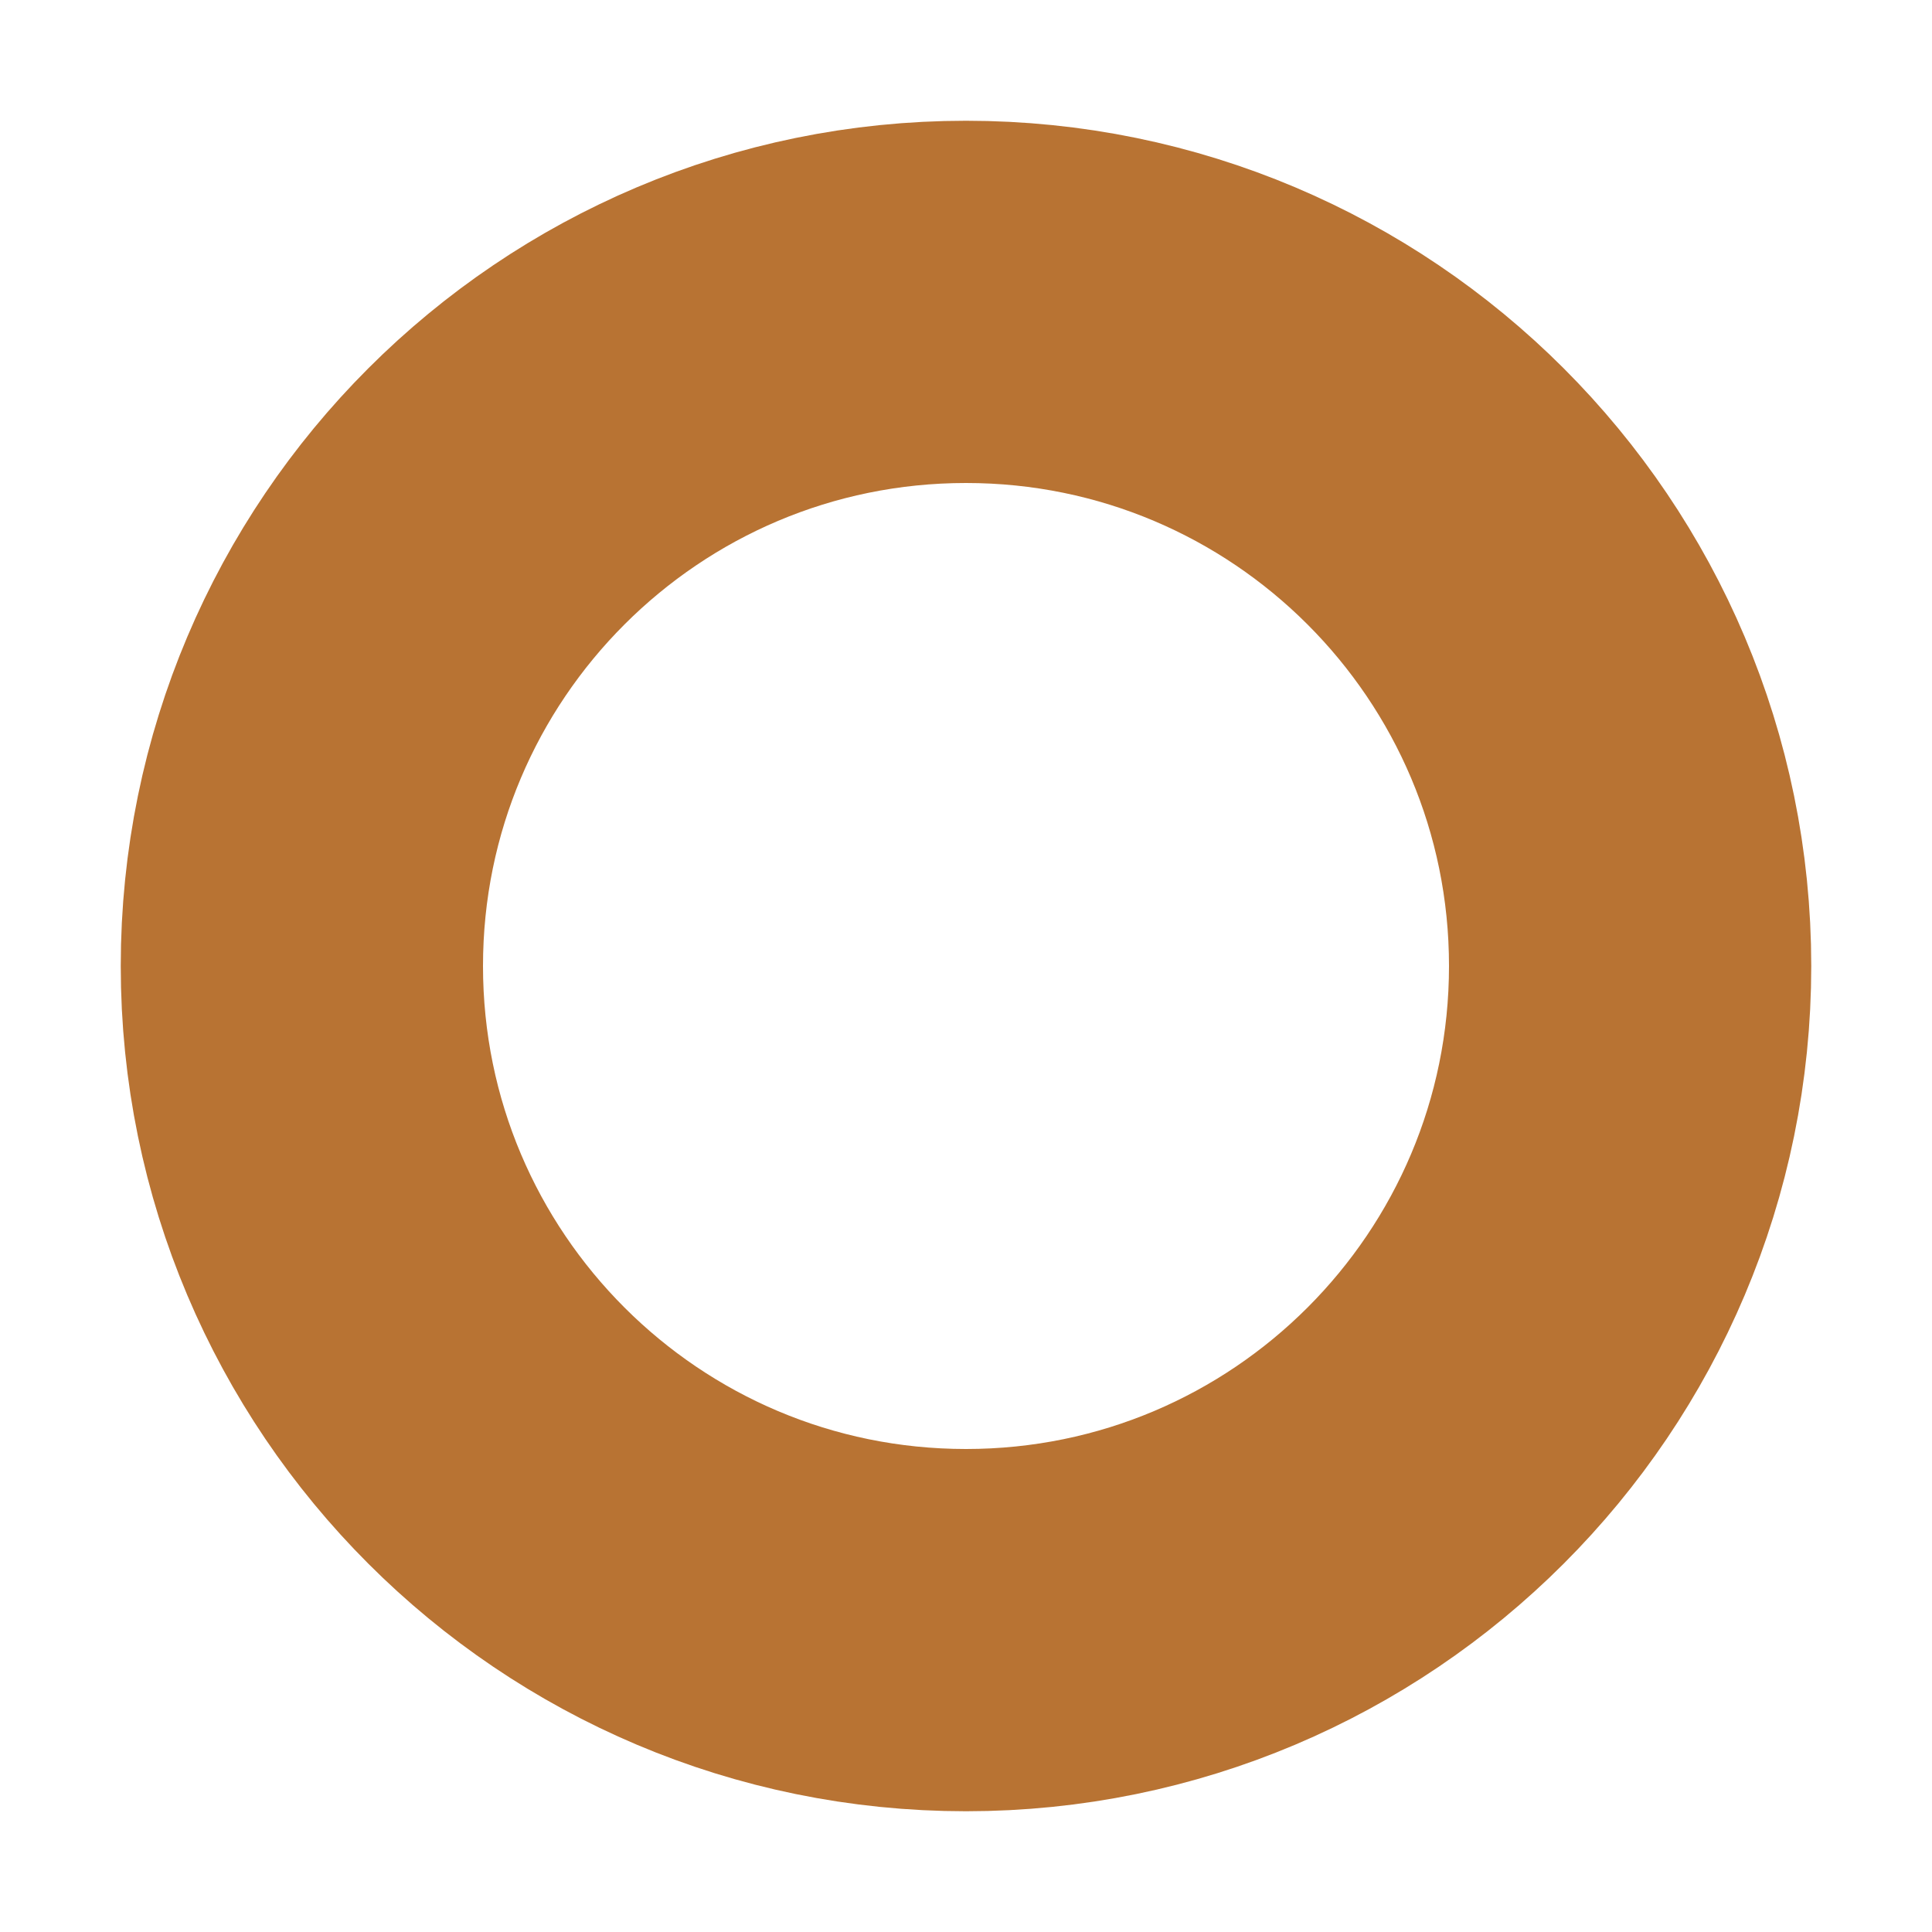
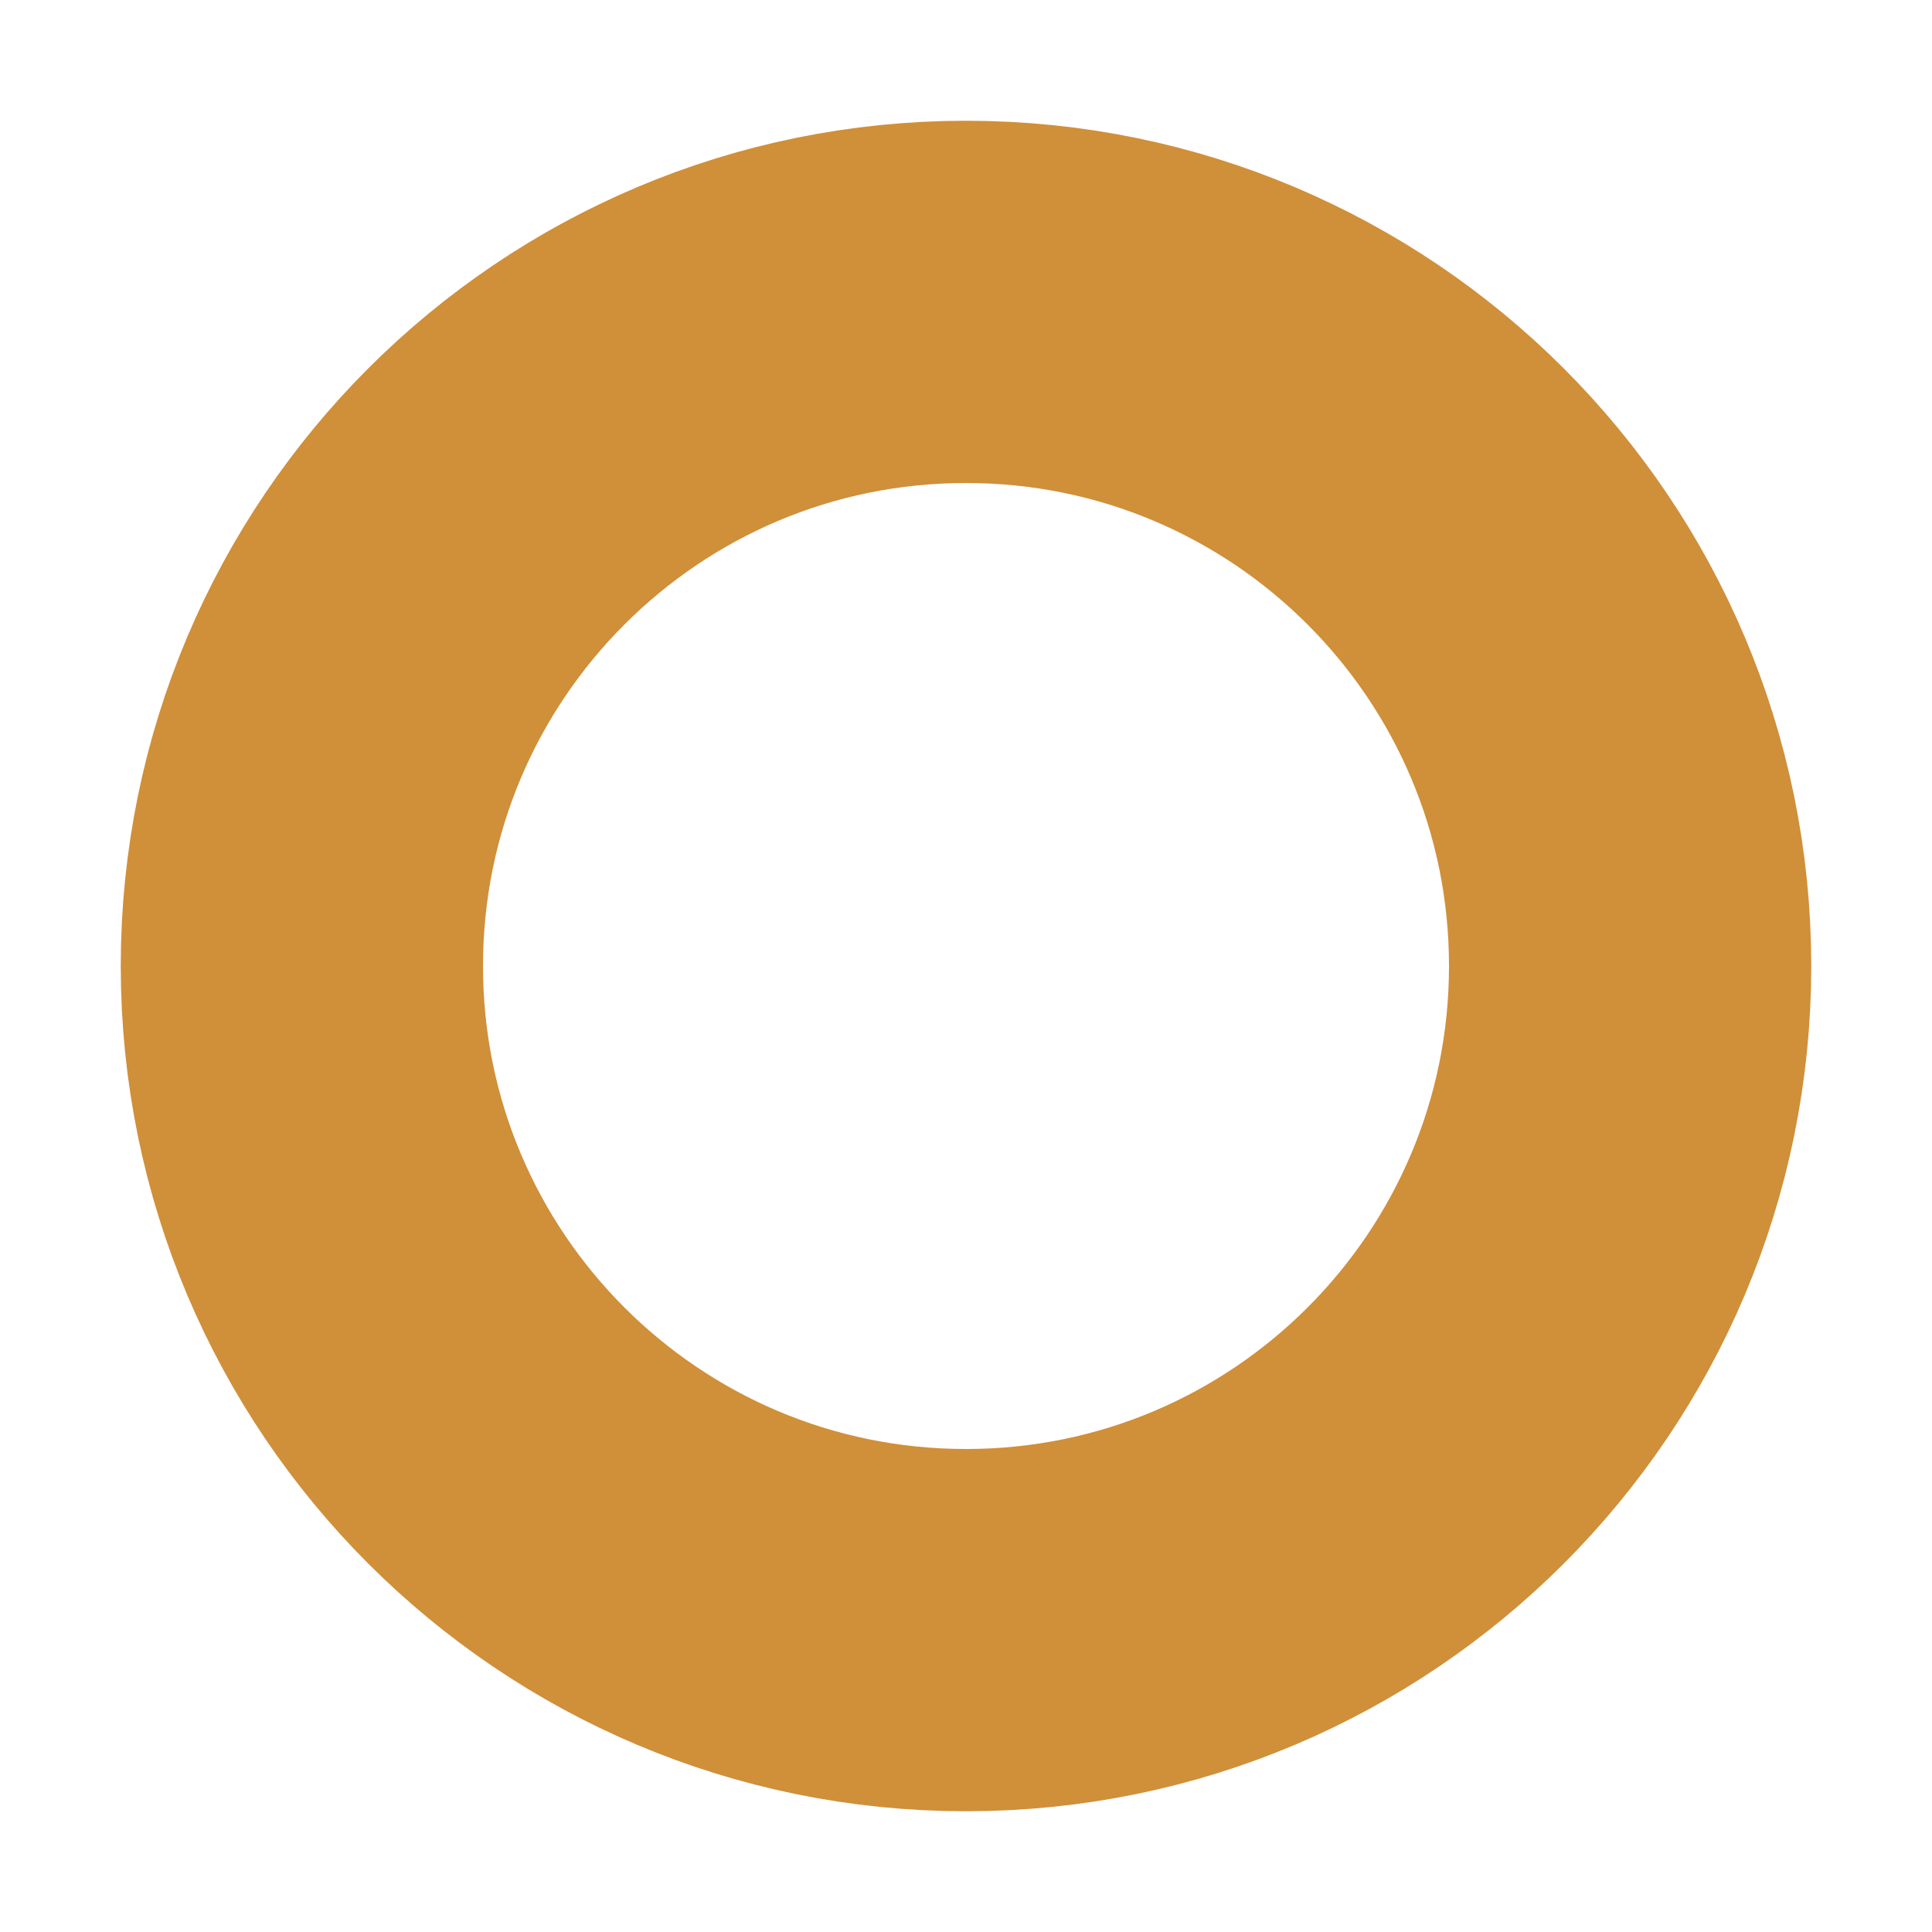
<svg xmlns="http://www.w3.org/2000/svg" viewBox="0 0 32 32">
-   <circle cx="16" cy="16" r="11" fill="none" stroke="#B87333" stroke-width="6" />
+   <circle cx="16" cy="16" r="11" fill="none" stroke="#D08F39" stroke-width="6" />
</svg>
